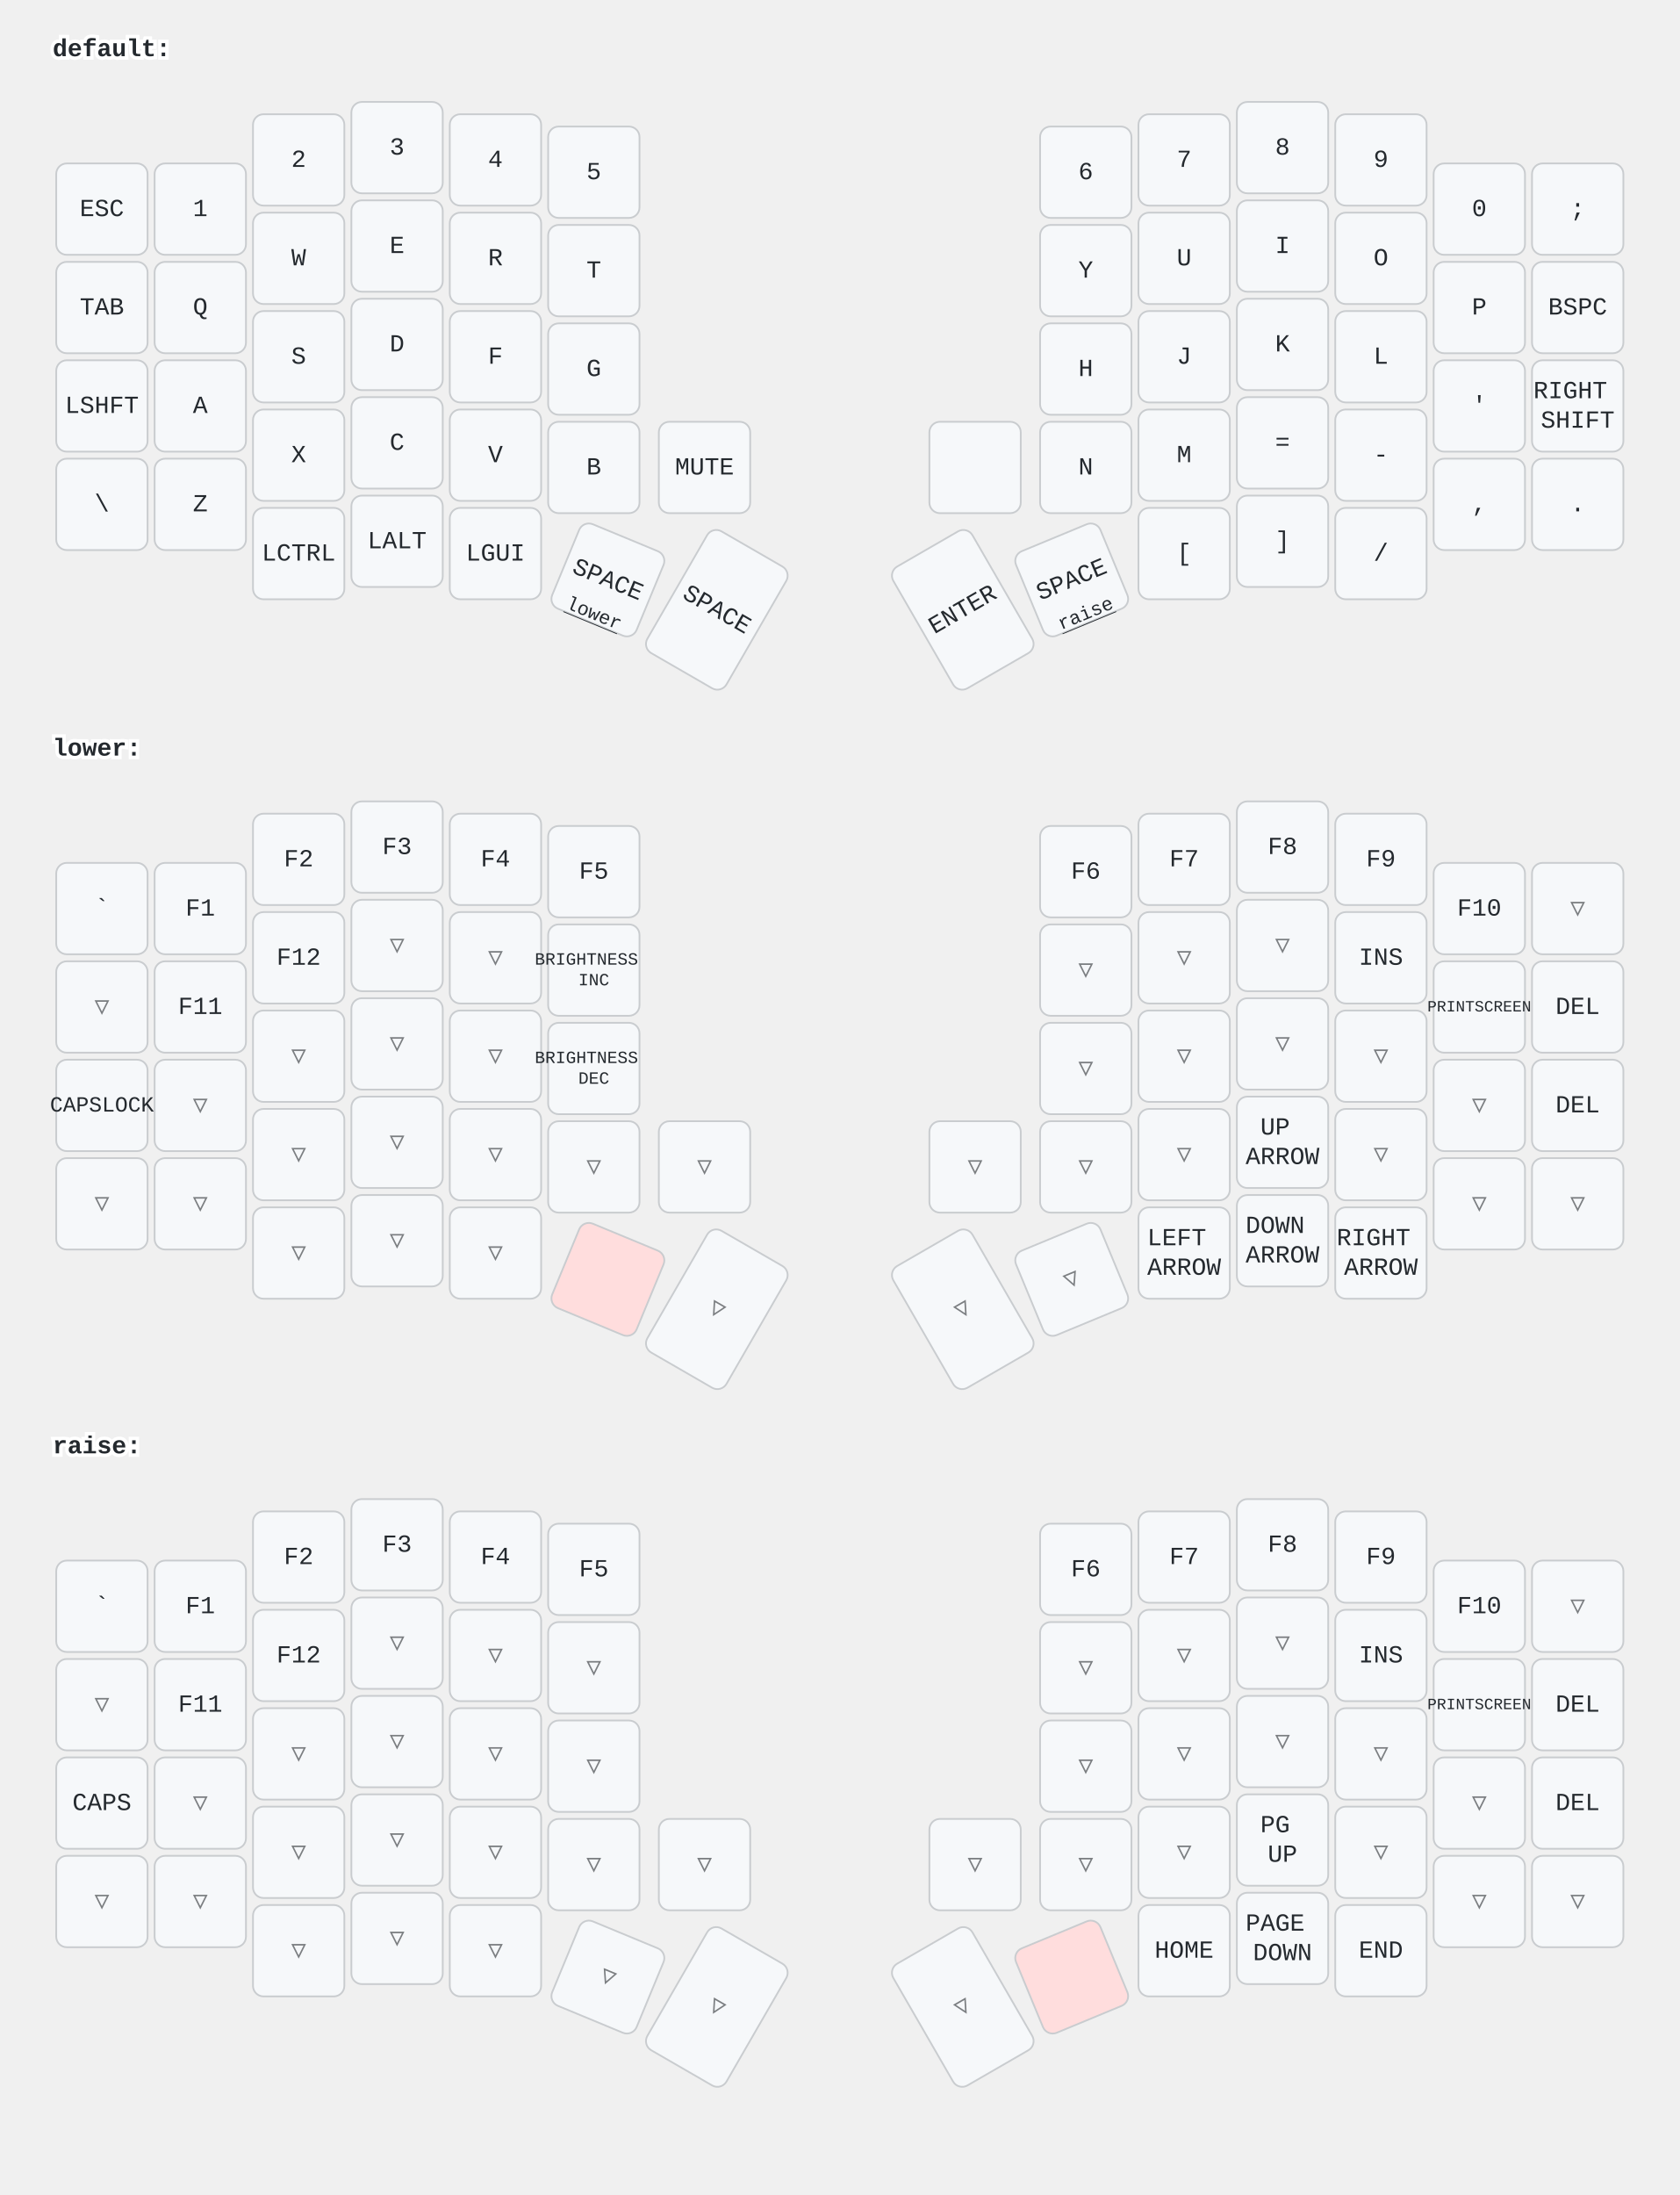
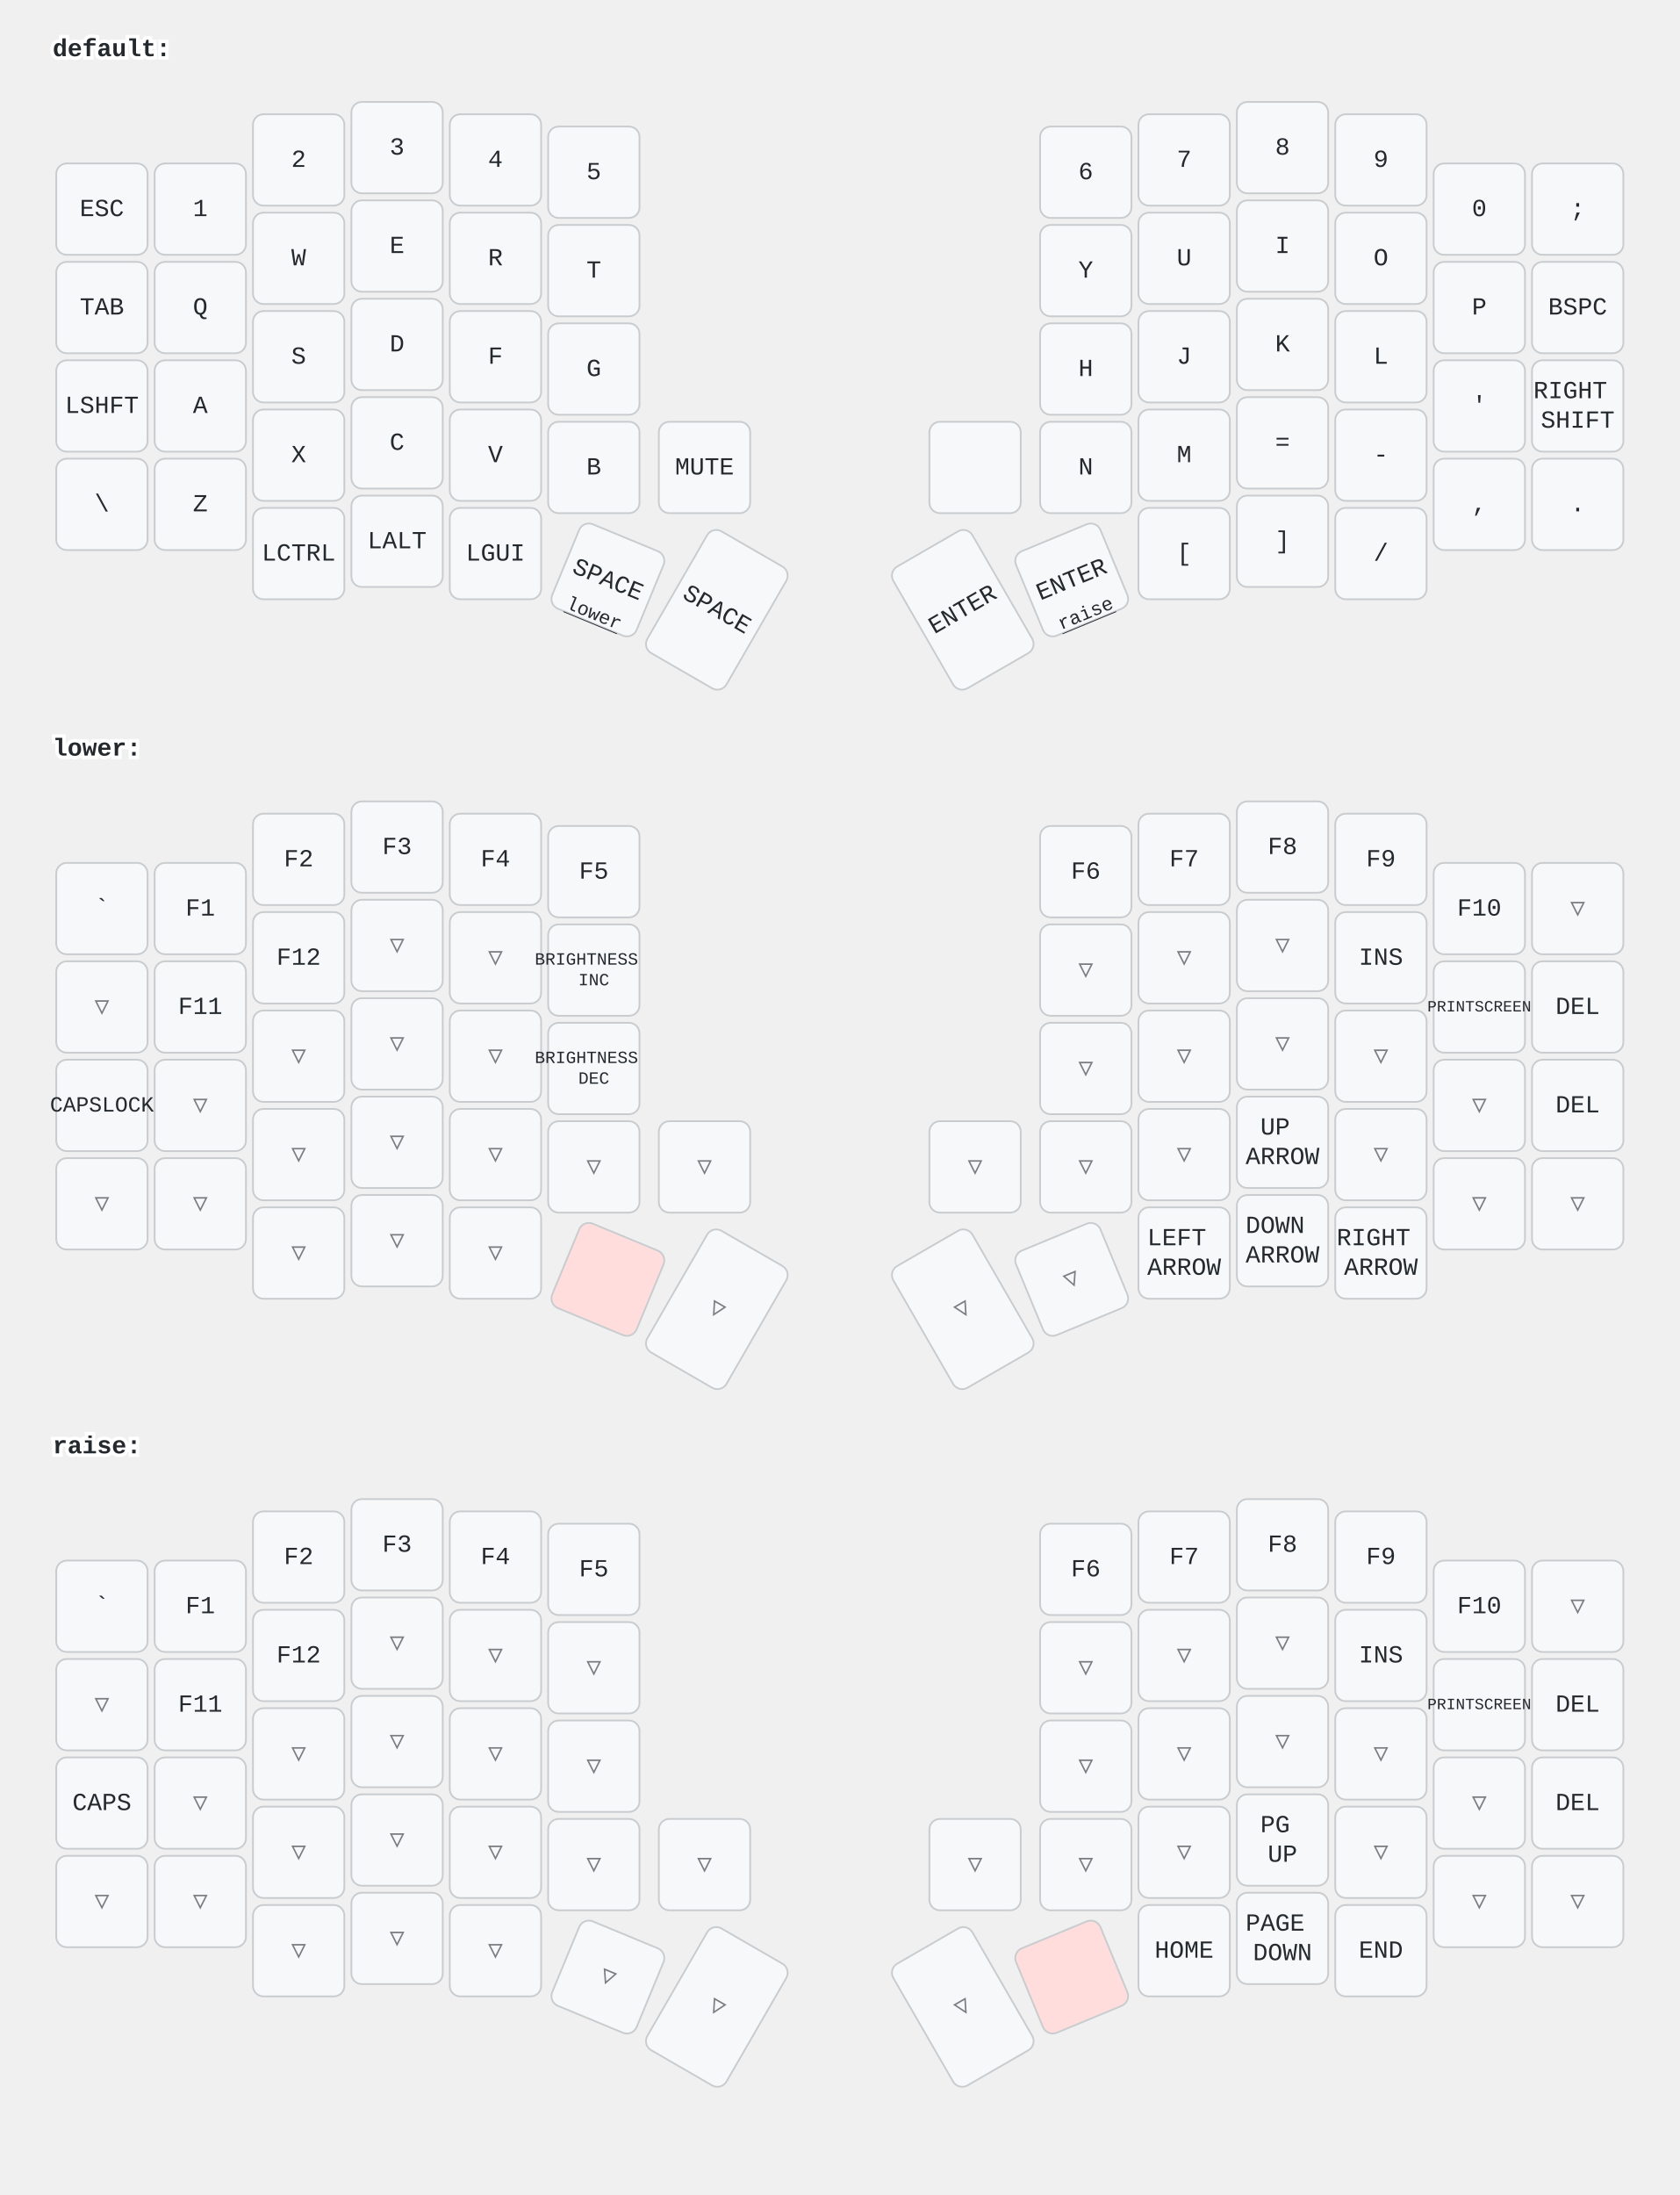
<svg xmlns="http://www.w3.org/2000/svg" width="956" height="1249" viewBox="0 0 956 1249" class="keymap">
  <style>/* inherit to force styles through use tags */
svg path {
    fill: inherit;
}

/* font and background color specifications */
svg.keymap {
    font-family: SFMono-Regular,Consolas,Liberation Mono,Menlo,monospace;
    font-size: 14px;
    font-kerning: normal;
    text-rendering: optimizeLegibility;
    fill: #24292e;
}

/* default key styling */
rect.key {
    fill: #f6f8fa;
}

rect.key, rect.combo {
    stroke: #c9cccf;
    stroke-width: 1;
}

/* default key side styling, only used is draw_key_sides is set */
rect.side {
    filter: brightness(90%);
}

/* color accent for combo boxes */
rect.combo, rect.combo-separate {
    fill: #cdf;
}

/* color accent for held keys */
rect.held, rect.combo.held {
    fill: #fdd;
}

/* color accent for ghost (optional) keys */
rect.ghost, rect.combo.ghost {
    stroke-dasharray: 4, 4;
    stroke-width: 2;
}

text {
    text-anchor: middle;
    dominant-baseline: middle;
}

/* styling for layer labels */
text.label {
    font-weight: bold;
    text-anchor: start;
    stroke: white;
    stroke-width: 4;
    paint-order: stroke;
}

/* styling for optional footer */
text.footer {
    text-anchor: end;
    dominant-baseline: auto;
    stroke: white;
    stroke-width: 4;
    paint-order: stroke;
}

/* styling for combo tap, and key non-tap label text */
text.combo, text.hold, text.shifted, text.left, text.right {
    font-size: 11px;
}

text.hold {
    text-anchor: middle;
    dominant-baseline: auto;
}

text.shifted {
    text-anchor: middle;
    dominant-baseline: hanging;
}

text.left {
    text-anchor: start;
}

text.right {
    text-anchor: end;
}

text.layer-activator {
    text-decoration: underline;
}

/* styling for hold/shifted label text in combo box */
text.combo.hold, text.combo.shifted, text.combo.left, text.combo.right {
    font-size: 8px;
}

/* lighter symbol for transparent keys */
text.trans {
    fill: #7b7e81;
}

/* styling for combo dendrons */
path.combo {
    stroke-width: 1;
    stroke: gray;
    fill: none;
}

/* Start Tabler Icons Cleanup */
/* cannot use height/width with glyphs */
.icon-tabler &gt; path {
    fill: inherit;
    stroke: inherit;
    stroke-width: 2;
}
/* hide tabler's default box */
.icon-tabler &gt; path[stroke="none"][fill="none"] {
    visibility: hidden;
}
/* End Tabler Icons Cleanup */
</style>
  <g transform="translate(30, 0)" class="layer-default">
    <text x="0" y="28" class="label" id="default">default:</text>
    <g transform="translate(0, 56)">
      <g transform="translate(28, 63)" class="key keypos-0">
        <rect rx="6" ry="6" x="-26" y="-26" width="52" height="52" class="key" />
        <text x="0" y="0" class="key tap">ESC</text>
      </g>
      <g transform="translate(84, 63)" class="key keypos-1">
        <rect rx="6" ry="6" x="-26" y="-26" width="52" height="52" class="key" />
        <text x="0" y="0" class="key tap">1</text>
      </g>
      <g transform="translate(140, 35)" class="key keypos-2">
        <rect rx="6" ry="6" x="-26" y="-26" width="52" height="52" class="key" />
        <text x="0" y="0" class="key tap">2</text>
      </g>
      <g transform="translate(196, 28)" class="key keypos-3">
        <rect rx="6" ry="6" x="-26" y="-26" width="52" height="52" class="key" />
        <text x="0" y="0" class="key tap">3</text>
      </g>
      <g transform="translate(252, 35)" class="key keypos-4">
        <rect rx="6" ry="6" x="-26" y="-26" width="52" height="52" class="key" />
        <text x="0" y="0" class="key tap">4</text>
      </g>
      <g transform="translate(308, 42)" class="key keypos-5">
        <rect rx="6" ry="6" x="-26" y="-26" width="52" height="52" class="key" />
        <text x="0" y="0" class="key tap">5</text>
      </g>
      <g transform="translate(588, 42)" class="key keypos-6">
        <rect rx="6" ry="6" x="-26" y="-26" width="52" height="52" class="key" />
        <text x="0" y="0" class="key tap">6</text>
      </g>
      <g transform="translate(644, 35)" class="key keypos-7">
        <rect rx="6" ry="6" x="-26" y="-26" width="52" height="52" class="key" />
        <text x="0" y="0" class="key tap">7</text>
      </g>
      <g transform="translate(700, 28)" class="key keypos-8">
        <rect rx="6" ry="6" x="-26" y="-26" width="52" height="52" class="key" />
        <text x="0" y="0" class="key tap">8</text>
      </g>
      <g transform="translate(756, 35)" class="key keypos-9">
        <rect rx="6" ry="6" x="-26" y="-26" width="52" height="52" class="key" />
        <text x="0" y="0" class="key tap">9</text>
      </g>
      <g transform="translate(812, 63)" class="key keypos-10">
        <rect rx="6" ry="6" x="-26" y="-26" width="52" height="52" class="key" />
        <text x="0" y="0" class="key tap">0</text>
      </g>
      <g transform="translate(868, 63)" class="key keypos-11">
        <rect rx="6" ry="6" x="-26" y="-26" width="52" height="52" class="key" />
        <text x="0" y="0" class="key tap">;</text>
      </g>
      <g transform="translate(28, 119)" class="key keypos-12">
        <rect rx="6" ry="6" x="-26" y="-26" width="52" height="52" class="key" />
        <text x="0" y="0" class="key tap">TAB</text>
      </g>
      <g transform="translate(84, 119)" class="key keypos-13">
        <rect rx="6" ry="6" x="-26" y="-26" width="52" height="52" class="key" />
        <text x="0" y="0" class="key tap">Q</text>
      </g>
      <g transform="translate(140, 91)" class="key keypos-14">
        <rect rx="6" ry="6" x="-26" y="-26" width="52" height="52" class="key" />
        <text x="0" y="0" class="key tap">W</text>
      </g>
      <g transform="translate(196, 84)" class="key keypos-15">
        <rect rx="6" ry="6" x="-26" y="-26" width="52" height="52" class="key" />
        <text x="0" y="0" class="key tap">E</text>
      </g>
      <g transform="translate(252, 91)" class="key keypos-16">
        <rect rx="6" ry="6" x="-26" y="-26" width="52" height="52" class="key" />
        <text x="0" y="0" class="key tap">R</text>
      </g>
      <g transform="translate(308, 98)" class="key keypos-17">
        <rect rx="6" ry="6" x="-26" y="-26" width="52" height="52" class="key" />
        <text x="0" y="0" class="key tap">T</text>
      </g>
      <g transform="translate(588, 98)" class="key keypos-18">
        <rect rx="6" ry="6" x="-26" y="-26" width="52" height="52" class="key" />
        <text x="0" y="0" class="key tap">Y</text>
      </g>
      <g transform="translate(644, 91)" class="key keypos-19">
        <rect rx="6" ry="6" x="-26" y="-26" width="52" height="52" class="key" />
        <text x="0" y="0" class="key tap">U</text>
      </g>
      <g transform="translate(700, 84)" class="key keypos-20">
        <rect rx="6" ry="6" x="-26" y="-26" width="52" height="52" class="key" />
        <text x="0" y="0" class="key tap">I</text>
      </g>
      <g transform="translate(756, 91)" class="key keypos-21">
        <rect rx="6" ry="6" x="-26" y="-26" width="52" height="52" class="key" />
        <text x="0" y="0" class="key tap">O</text>
      </g>
      <g transform="translate(812, 119)" class="key keypos-22">
        <rect rx="6" ry="6" x="-26" y="-26" width="52" height="52" class="key" />
        <text x="0" y="0" class="key tap">P</text>
      </g>
      <g transform="translate(868, 119)" class="key keypos-23">
        <rect rx="6" ry="6" x="-26" y="-26" width="52" height="52" class="key" />
        <text x="0" y="0" class="key tap">BSPC</text>
      </g>
      <g transform="translate(28, 175)" class="key keypos-24">
        <rect rx="6" ry="6" x="-26" y="-26" width="52" height="52" class="key" />
        <text x="0" y="0" class="key tap">LSHFT</text>
      </g>
      <g transform="translate(84, 175)" class="key keypos-25">
        <rect rx="6" ry="6" x="-26" y="-26" width="52" height="52" class="key" />
        <text x="0" y="0" class="key tap">A</text>
      </g>
      <g transform="translate(140, 147)" class="key keypos-26">
        <rect rx="6" ry="6" x="-26" y="-26" width="52" height="52" class="key" />
        <text x="0" y="0" class="key tap">S</text>
      </g>
      <g transform="translate(196, 140)" class="key keypos-27">
        <rect rx="6" ry="6" x="-26" y="-26" width="52" height="52" class="key" />
        <text x="0" y="0" class="key tap">D</text>
      </g>
      <g transform="translate(252, 147)" class="key keypos-28">
        <rect rx="6" ry="6" x="-26" y="-26" width="52" height="52" class="key" />
        <text x="0" y="0" class="key tap">F</text>
      </g>
      <g transform="translate(308, 154)" class="key keypos-29">
        <rect rx="6" ry="6" x="-26" y="-26" width="52" height="52" class="key" />
        <text x="0" y="0" class="key tap">G</text>
      </g>
      <g transform="translate(588, 154)" class="key keypos-30">
        <rect rx="6" ry="6" x="-26" y="-26" width="52" height="52" class="key" />
        <text x="0" y="0" class="key tap">H</text>
      </g>
      <g transform="translate(644, 147)" class="key keypos-31">
        <rect rx="6" ry="6" x="-26" y="-26" width="52" height="52" class="key" />
        <text x="0" y="0" class="key tap">J</text>
      </g>
      <g transform="translate(700, 140)" class="key keypos-32">
        <rect rx="6" ry="6" x="-26" y="-26" width="52" height="52" class="key" />
        <text x="0" y="0" class="key tap">K</text>
      </g>
      <g transform="translate(756, 147)" class="key keypos-33">
        <rect rx="6" ry="6" x="-26" y="-26" width="52" height="52" class="key" />
        <text x="0" y="0" class="key tap">L</text>
      </g>
      <g transform="translate(812, 175)" class="key keypos-34">
        <rect rx="6" ry="6" x="-26" y="-26" width="52" height="52" class="key" />
        <text x="0" y="0" class="key tap">'</text>
      </g>
      <g transform="translate(868, 175)" class="key keypos-35">
        <rect rx="6" ry="6" x="-26" y="-26" width="52" height="52" class="key" />
        <text x="0" y="0" class="key tap">
          <tspan x="0" dy="-0.6em">RIGHT</tspan>
          <tspan x="0" dy="1.2em">SHIFT</tspan>
        </text>
      </g>
      <g transform="translate(28, 231)" class="key keypos-36">
        <rect rx="6" ry="6" x="-26" y="-26" width="52" height="52" class="key" />
        <text x="0" y="0" class="key tap">\</text>
      </g>
      <g transform="translate(84, 231)" class="key keypos-37">
        <rect rx="6" ry="6" x="-26" y="-26" width="52" height="52" class="key" />
        <text x="0" y="0" class="key tap">Z</text>
      </g>
      <g transform="translate(140, 203)" class="key keypos-38">
        <rect rx="6" ry="6" x="-26" y="-26" width="52" height="52" class="key" />
        <text x="0" y="0" class="key tap">X</text>
      </g>
      <g transform="translate(196, 196)" class="key keypos-39">
        <rect rx="6" ry="6" x="-26" y="-26" width="52" height="52" class="key" />
        <text x="0" y="0" class="key tap">C</text>
      </g>
      <g transform="translate(252, 203)" class="key keypos-40">
        <rect rx="6" ry="6" x="-26" y="-26" width="52" height="52" class="key" />
        <text x="0" y="0" class="key tap">V</text>
      </g>
      <g transform="translate(308, 210)" class="key keypos-41">
        <rect rx="6" ry="6" x="-26" y="-26" width="52" height="52" class="key" />
        <text x="0" y="0" class="key tap">B</text>
      </g>
      <g transform="translate(371, 210)" class="key keypos-42">
        <rect rx="6" ry="6" x="-26" y="-26" width="52" height="52" class="key" />
        <text x="0" y="0" class="key tap">MUTE</text>
      </g>
      <g transform="translate(525, 210)" class="key keypos-43">
        <rect rx="6" ry="6" x="-26" y="-26" width="52" height="52" class="key" />
      </g>
      <g transform="translate(588, 210)" class="key keypos-44">
        <rect rx="6" ry="6" x="-26" y="-26" width="52" height="52" class="key" />
        <text x="0" y="0" class="key tap">N</text>
      </g>
      <g transform="translate(644, 203)" class="key keypos-45">
        <rect rx="6" ry="6" x="-26" y="-26" width="52" height="52" class="key" />
        <text x="0" y="0" class="key tap">M</text>
      </g>
      <g transform="translate(700, 196)" class="key keypos-46">
        <rect rx="6" ry="6" x="-26" y="-26" width="52" height="52" class="key" />
        <text x="0" y="0" class="key tap">=</text>
      </g>
      <g transform="translate(756, 203)" class="key keypos-47">
        <rect rx="6" ry="6" x="-26" y="-26" width="52" height="52" class="key" />
        <text x="0" y="0" class="key tap">-</text>
      </g>
      <g transform="translate(812, 231)" class="key keypos-48">
        <rect rx="6" ry="6" x="-26" y="-26" width="52" height="52" class="key" />
        <text x="0" y="0" class="key tap">,</text>
      </g>
      <g transform="translate(868, 231)" class="key keypos-49">
        <rect rx="6" ry="6" x="-26" y="-26" width="52" height="52" class="key" />
        <text x="0" y="0" class="key tap">.</text>
      </g>
      <g transform="translate(140, 259)" class="key keypos-50">
        <rect rx="6" ry="6" x="-26" y="-26" width="52" height="52" class="key" />
        <text x="0" y="0" class="key tap">LCTRL</text>
      </g>
      <g transform="translate(196, 252)" class="key keypos-51">
        <rect rx="6" ry="6" x="-26" y="-26" width="52" height="52" class="key" />
        <text x="0" y="0" class="key tap">LALT</text>
      </g>
      <g transform="translate(252, 259)" class="key keypos-52">
        <rect rx="6" ry="6" x="-26" y="-26" width="52" height="52" class="key" />
        <text x="0" y="0" class="key tap">LGUI</text>
      </g>
      <g transform="translate(316, 274) rotate(22.5)" class="key keypos-53">
        <rect rx="6" ry="6" x="-26" y="-26" width="52" height="52" class="key" />
        <text x="0" y="0" class="key tap">SPACE</text>
        <a href="#lower">
          <text x="0" y="24" class="key hold layer-activator">lower</text>
        </a>
      </g>
      <g transform="translate(378, 291) rotate(30.0)" class="key keypos-54">
        <rect rx="6" ry="6" x="-26" y="-40" width="52" height="80" class="key" />
        <text x="0" y="0" class="key tap">SPACE</text>
      </g>
      <g transform="translate(518, 291) rotate(-30.0)" class="key keypos-55">
        <rect rx="6" ry="6" x="-26" y="-40" width="52" height="80" class="key" />
        <text x="0" y="0" class="key tap">ENTER</text>
      </g>
      <g transform="translate(580, 274) rotate(-22.5)" class="key keypos-56">
        <rect rx="6" ry="6" x="-26" y="-26" width="52" height="52" class="key" />
-         <text x="0" y="0" class="key tap">SPACE</text>
+         <text x="0" y="0" class="key tap">ENTER</text>
        <a href="#raise">
          <text x="0" y="24" class="key hold layer-activator">raise</text>
        </a>
      </g>
      <g transform="translate(644, 259)" class="key keypos-57">
        <rect rx="6" ry="6" x="-26" y="-26" width="52" height="52" class="key" />
        <text x="0" y="0" class="key tap">[</text>
      </g>
      <g transform="translate(700, 252)" class="key keypos-58">
        <rect rx="6" ry="6" x="-26" y="-26" width="52" height="52" class="key" />
        <text x="0" y="0" class="key tap">]</text>
      </g>
      <g transform="translate(756, 259)" class="key keypos-59">
        <rect rx="6" ry="6" x="-26" y="-26" width="52" height="52" class="key" />
        <text x="0" y="0" class="key tap">/</text>
      </g>
    </g>
  </g>
  <g transform="translate(30, 398)" class="layer-lower">
    <text x="0" y="28" class="label" id="lower">lower:</text>
    <g transform="translate(0, 56)">
      <g transform="translate(28, 63)" class="key keypos-0">
        <rect rx="6" ry="6" x="-26" y="-26" width="52" height="52" class="key" />
        <text x="0" y="0" class="key tap">`</text>
      </g>
      <g transform="translate(84, 63)" class="key keypos-1">
        <rect rx="6" ry="6" x="-26" y="-26" width="52" height="52" class="key" />
        <text x="0" y="0" class="key tap">F1</text>
      </g>
      <g transform="translate(140, 35)" class="key keypos-2">
        <rect rx="6" ry="6" x="-26" y="-26" width="52" height="52" class="key" />
        <text x="0" y="0" class="key tap">F2</text>
      </g>
      <g transform="translate(196, 28)" class="key keypos-3">
        <rect rx="6" ry="6" x="-26" y="-26" width="52" height="52" class="key" />
        <text x="0" y="0" class="key tap">F3</text>
      </g>
      <g transform="translate(252, 35)" class="key keypos-4">
        <rect rx="6" ry="6" x="-26" y="-26" width="52" height="52" class="key" />
        <text x="0" y="0" class="key tap">F4</text>
      </g>
      <g transform="translate(308, 42)" class="key keypos-5">
        <rect rx="6" ry="6" x="-26" y="-26" width="52" height="52" class="key" />
        <text x="0" y="0" class="key tap">F5</text>
      </g>
      <g transform="translate(588, 42)" class="key keypos-6">
        <rect rx="6" ry="6" x="-26" y="-26" width="52" height="52" class="key" />
        <text x="0" y="0" class="key tap">F6</text>
      </g>
      <g transform="translate(644, 35)" class="key keypos-7">
        <rect rx="6" ry="6" x="-26" y="-26" width="52" height="52" class="key" />
        <text x="0" y="0" class="key tap">F7</text>
      </g>
      <g transform="translate(700, 28)" class="key keypos-8">
        <rect rx="6" ry="6" x="-26" y="-26" width="52" height="52" class="key" />
        <text x="0" y="0" class="key tap">F8</text>
      </g>
      <g transform="translate(756, 35)" class="key keypos-9">
        <rect rx="6" ry="6" x="-26" y="-26" width="52" height="52" class="key" />
        <text x="0" y="0" class="key tap">F9</text>
      </g>
      <g transform="translate(812, 63)" class="key keypos-10">
        <rect rx="6" ry="6" x="-26" y="-26" width="52" height="52" class="key" />
        <text x="0" y="0" class="key tap">F10</text>
      </g>
      <g transform="translate(868, 63)" class="key trans keypos-11">
        <rect rx="6" ry="6" x="-26" y="-26" width="52" height="52" class="key trans" />
        <text x="0" y="0" class="key trans tap">▽</text>
      </g>
      <g transform="translate(28, 119)" class="key trans keypos-12">
        <rect rx="6" ry="6" x="-26" y="-26" width="52" height="52" class="key trans" />
        <text x="0" y="0" class="key trans tap">▽</text>
      </g>
      <g transform="translate(84, 119)" class="key keypos-13">
        <rect rx="6" ry="6" x="-26" y="-26" width="52" height="52" class="key" />
        <text x="0" y="0" class="key tap">F11</text>
      </g>
      <g transform="translate(140, 91)" class="key keypos-14">
        <rect rx="6" ry="6" x="-26" y="-26" width="52" height="52" class="key" />
        <text x="0" y="0" class="key tap">F12</text>
      </g>
      <g transform="translate(196, 84)" class="key trans keypos-15">
        <rect rx="6" ry="6" x="-26" y="-26" width="52" height="52" class="key trans" />
        <text x="0" y="0" class="key trans tap">▽</text>
      </g>
      <g transform="translate(252, 91)" class="key trans keypos-16">
        <rect rx="6" ry="6" x="-26" y="-26" width="52" height="52" class="key trans" />
        <text x="0" y="0" class="key trans tap">▽</text>
      </g>
      <g transform="translate(308, 98)" class="key keypos-17">
        <rect rx="6" ry="6" x="-26" y="-26" width="52" height="52" class="key" />
        <text x="0" y="0" class="key tap">
          <tspan x="0" dy="-0.6em" style="font-size: 70%">BRIGHTNESS</tspan>
          <tspan x="0" dy="1.2em" style="font-size: 70%">INC</tspan>
        </text>
      </g>
      <g transform="translate(588, 98)" class="key trans keypos-18">
        <rect rx="6" ry="6" x="-26" y="-26" width="52" height="52" class="key trans" />
        <text x="0" y="0" class="key trans tap">▽</text>
      </g>
      <g transform="translate(644, 91)" class="key trans keypos-19">
        <rect rx="6" ry="6" x="-26" y="-26" width="52" height="52" class="key trans" />
        <text x="0" y="0" class="key trans tap">▽</text>
      </g>
      <g transform="translate(700, 84)" class="key trans keypos-20">
        <rect rx="6" ry="6" x="-26" y="-26" width="52" height="52" class="key trans" />
        <text x="0" y="0" class="key trans tap">▽</text>
      </g>
      <g transform="translate(756, 91)" class="key keypos-21">
        <rect rx="6" ry="6" x="-26" y="-26" width="52" height="52" class="key" />
        <text x="0" y="0" class="key tap">INS</text>
      </g>
      <g transform="translate(812, 119)" class="key keypos-22">
        <rect rx="6" ry="6" x="-26" y="-26" width="52" height="52" class="key" />
        <text x="0" y="0" class="key tap">
          <tspan style="font-size: 64%">PRINTSCREEN</tspan>
        </text>
      </g>
      <g transform="translate(868, 119)" class="key keypos-23">
        <rect rx="6" ry="6" x="-26" y="-26" width="52" height="52" class="key" />
        <text x="0" y="0" class="key tap">DEL</text>
      </g>
      <g transform="translate(28, 175)" class="key keypos-24">
        <rect rx="6" ry="6" x="-26" y="-26" width="52" height="52" class="key" />
        <text x="0" y="0" class="key tap">
          <tspan style="font-size: 88%">CAPSLOCK</tspan>
        </text>
      </g>
      <g transform="translate(84, 175)" class="key trans keypos-25">
        <rect rx="6" ry="6" x="-26" y="-26" width="52" height="52" class="key trans" />
        <text x="0" y="0" class="key trans tap">▽</text>
      </g>
      <g transform="translate(140, 147)" class="key trans keypos-26">
        <rect rx="6" ry="6" x="-26" y="-26" width="52" height="52" class="key trans" />
        <text x="0" y="0" class="key trans tap">▽</text>
      </g>
      <g transform="translate(196, 140)" class="key trans keypos-27">
        <rect rx="6" ry="6" x="-26" y="-26" width="52" height="52" class="key trans" />
        <text x="0" y="0" class="key trans tap">▽</text>
      </g>
      <g transform="translate(252, 147)" class="key trans keypos-28">
        <rect rx="6" ry="6" x="-26" y="-26" width="52" height="52" class="key trans" />
        <text x="0" y="0" class="key trans tap">▽</text>
      </g>
      <g transform="translate(308, 154)" class="key keypos-29">
        <rect rx="6" ry="6" x="-26" y="-26" width="52" height="52" class="key" />
        <text x="0" y="0" class="key tap">
          <tspan x="0" dy="-0.6em" style="font-size: 70%">BRIGHTNESS</tspan>
          <tspan x="0" dy="1.2em" style="font-size: 70%">DEC</tspan>
        </text>
      </g>
      <g transform="translate(588, 154)" class="key trans keypos-30">
        <rect rx="6" ry="6" x="-26" y="-26" width="52" height="52" class="key trans" />
        <text x="0" y="0" class="key trans tap">▽</text>
      </g>
      <g transform="translate(644, 147)" class="key trans keypos-31">
        <rect rx="6" ry="6" x="-26" y="-26" width="52" height="52" class="key trans" />
        <text x="0" y="0" class="key trans tap">▽</text>
      </g>
      <g transform="translate(700, 140)" class="key trans keypos-32">
        <rect rx="6" ry="6" x="-26" y="-26" width="52" height="52" class="key trans" />
        <text x="0" y="0" class="key trans tap">▽</text>
      </g>
      <g transform="translate(756, 147)" class="key trans keypos-33">
        <rect rx="6" ry="6" x="-26" y="-26" width="52" height="52" class="key trans" />
        <text x="0" y="0" class="key trans tap">▽</text>
      </g>
      <g transform="translate(812, 175)" class="key trans keypos-34">
        <rect rx="6" ry="6" x="-26" y="-26" width="52" height="52" class="key trans" />
        <text x="0" y="0" class="key trans tap">▽</text>
      </g>
      <g transform="translate(868, 175)" class="key keypos-35">
        <rect rx="6" ry="6" x="-26" y="-26" width="52" height="52" class="key" />
        <text x="0" y="0" class="key tap">DEL</text>
      </g>
      <g transform="translate(28, 231)" class="key trans keypos-36">
        <rect rx="6" ry="6" x="-26" y="-26" width="52" height="52" class="key trans" />
        <text x="0" y="0" class="key trans tap">▽</text>
      </g>
      <g transform="translate(84, 231)" class="key trans keypos-37">
        <rect rx="6" ry="6" x="-26" y="-26" width="52" height="52" class="key trans" />
        <text x="0" y="0" class="key trans tap">▽</text>
      </g>
      <g transform="translate(140, 203)" class="key trans keypos-38">
        <rect rx="6" ry="6" x="-26" y="-26" width="52" height="52" class="key trans" />
        <text x="0" y="0" class="key trans tap">▽</text>
      </g>
      <g transform="translate(196, 196)" class="key trans keypos-39">
        <rect rx="6" ry="6" x="-26" y="-26" width="52" height="52" class="key trans" />
        <text x="0" y="0" class="key trans tap">▽</text>
      </g>
      <g transform="translate(252, 203)" class="key trans keypos-40">
        <rect rx="6" ry="6" x="-26" y="-26" width="52" height="52" class="key trans" />
        <text x="0" y="0" class="key trans tap">▽</text>
      </g>
      <g transform="translate(308, 210)" class="key trans keypos-41">
        <rect rx="6" ry="6" x="-26" y="-26" width="52" height="52" class="key trans" />
        <text x="0" y="0" class="key trans tap">▽</text>
      </g>
      <g transform="translate(371, 210)" class="key trans keypos-42">
        <rect rx="6" ry="6" x="-26" y="-26" width="52" height="52" class="key trans" />
        <text x="0" y="0" class="key trans tap">▽</text>
      </g>
      <g transform="translate(525, 210)" class="key trans keypos-43">
        <rect rx="6" ry="6" x="-26" y="-26" width="52" height="52" class="key trans" />
        <text x="0" y="0" class="key trans tap">▽</text>
      </g>
      <g transform="translate(588, 210)" class="key trans keypos-44">
        <rect rx="6" ry="6" x="-26" y="-26" width="52" height="52" class="key trans" />
        <text x="0" y="0" class="key trans tap">▽</text>
      </g>
      <g transform="translate(644, 203)" class="key trans keypos-45">
        <rect rx="6" ry="6" x="-26" y="-26" width="52" height="52" class="key trans" />
        <text x="0" y="0" class="key trans tap">▽</text>
      </g>
      <g transform="translate(700, 196)" class="key keypos-46">
        <rect rx="6" ry="6" x="-26" y="-26" width="52" height="52" class="key" />
        <text x="0" y="0" class="key tap">
          <tspan x="0" dy="-0.6em">UP</tspan>
          <tspan x="0" dy="1.2em">ARROW</tspan>
        </text>
      </g>
      <g transform="translate(756, 203)" class="key trans keypos-47">
        <rect rx="6" ry="6" x="-26" y="-26" width="52" height="52" class="key trans" />
        <text x="0" y="0" class="key trans tap">▽</text>
      </g>
      <g transform="translate(812, 231)" class="key trans keypos-48">
        <rect rx="6" ry="6" x="-26" y="-26" width="52" height="52" class="key trans" />
        <text x="0" y="0" class="key trans tap">▽</text>
      </g>
      <g transform="translate(868, 231)" class="key trans keypos-49">
        <rect rx="6" ry="6" x="-26" y="-26" width="52" height="52" class="key trans" />
        <text x="0" y="0" class="key trans tap">▽</text>
      </g>
      <g transform="translate(140, 259)" class="key trans keypos-50">
        <rect rx="6" ry="6" x="-26" y="-26" width="52" height="52" class="key trans" />
        <text x="0" y="0" class="key trans tap">▽</text>
      </g>
      <g transform="translate(196, 252)" class="key trans keypos-51">
        <rect rx="6" ry="6" x="-26" y="-26" width="52" height="52" class="key trans" />
        <text x="0" y="0" class="key trans tap">▽</text>
      </g>
      <g transform="translate(252, 259)" class="key trans keypos-52">
        <rect rx="6" ry="6" x="-26" y="-26" width="52" height="52" class="key trans" />
        <text x="0" y="0" class="key trans tap">▽</text>
      </g>
      <g transform="translate(316, 274) rotate(22.5)" class="key held keypos-53">
        <rect rx="6" ry="6" x="-26" y="-26" width="52" height="52" class="key held" />
      </g>
      <g transform="translate(378, 291) rotate(30.0)" class="key trans keypos-54">
        <rect rx="6" ry="6" x="-26" y="-40" width="52" height="80" class="key trans" />
        <text x="0" y="0" class="key trans tap">▽</text>
      </g>
      <g transform="translate(518, 291) rotate(-30.0)" class="key trans keypos-55">
        <rect rx="6" ry="6" x="-26" y="-40" width="52" height="80" class="key trans" />
        <text x="0" y="0" class="key trans tap">▽</text>
      </g>
      <g transform="translate(580, 274) rotate(-22.5)" class="key trans keypos-56">
        <rect rx="6" ry="6" x="-26" y="-26" width="52" height="52" class="key trans" />
        <text x="0" y="0" class="key trans tap">▽</text>
      </g>
      <g transform="translate(644, 259)" class="key keypos-57">
        <rect rx="6" ry="6" x="-26" y="-26" width="52" height="52" class="key" />
        <text x="0" y="0" class="key tap">
          <tspan x="0" dy="-0.6em">LEFT</tspan>
          <tspan x="0" dy="1.2em">ARROW</tspan>
        </text>
      </g>
      <g transform="translate(700, 252)" class="key keypos-58">
        <rect rx="6" ry="6" x="-26" y="-26" width="52" height="52" class="key" />
        <text x="0" y="0" class="key tap">
          <tspan x="0" dy="-0.6em">DOWN</tspan>
          <tspan x="0" dy="1.2em">ARROW</tspan>
        </text>
      </g>
      <g transform="translate(756, 259)" class="key keypos-59">
        <rect rx="6" ry="6" x="-26" y="-26" width="52" height="52" class="key" />
        <text x="0" y="0" class="key tap">
          <tspan x="0" dy="-0.6em">RIGHT</tspan>
          <tspan x="0" dy="1.2em">ARROW</tspan>
        </text>
      </g>
    </g>
  </g>
  <g transform="translate(30, 795)" class="layer-raise">
    <text x="0" y="28" class="label" id="raise">raise:</text>
    <g transform="translate(0, 56)">
      <g transform="translate(28, 63)" class="key keypos-0">
        <rect rx="6" ry="6" x="-26" y="-26" width="52" height="52" class="key" />
        <text x="0" y="0" class="key tap">`</text>
      </g>
      <g transform="translate(84, 63)" class="key keypos-1">
        <rect rx="6" ry="6" x="-26" y="-26" width="52" height="52" class="key" />
        <text x="0" y="0" class="key tap">F1</text>
      </g>
      <g transform="translate(140, 35)" class="key keypos-2">
        <rect rx="6" ry="6" x="-26" y="-26" width="52" height="52" class="key" />
        <text x="0" y="0" class="key tap">F2</text>
      </g>
      <g transform="translate(196, 28)" class="key keypos-3">
        <rect rx="6" ry="6" x="-26" y="-26" width="52" height="52" class="key" />
        <text x="0" y="0" class="key tap">F3</text>
      </g>
      <g transform="translate(252, 35)" class="key keypos-4">
        <rect rx="6" ry="6" x="-26" y="-26" width="52" height="52" class="key" />
        <text x="0" y="0" class="key tap">F4</text>
      </g>
      <g transform="translate(308, 42)" class="key keypos-5">
        <rect rx="6" ry="6" x="-26" y="-26" width="52" height="52" class="key" />
        <text x="0" y="0" class="key tap">F5</text>
      </g>
      <g transform="translate(588, 42)" class="key keypos-6">
        <rect rx="6" ry="6" x="-26" y="-26" width="52" height="52" class="key" />
        <text x="0" y="0" class="key tap">F6</text>
      </g>
      <g transform="translate(644, 35)" class="key keypos-7">
        <rect rx="6" ry="6" x="-26" y="-26" width="52" height="52" class="key" />
        <text x="0" y="0" class="key tap">F7</text>
      </g>
      <g transform="translate(700, 28)" class="key keypos-8">
        <rect rx="6" ry="6" x="-26" y="-26" width="52" height="52" class="key" />
        <text x="0" y="0" class="key tap">F8</text>
      </g>
      <g transform="translate(756, 35)" class="key keypos-9">
        <rect rx="6" ry="6" x="-26" y="-26" width="52" height="52" class="key" />
        <text x="0" y="0" class="key tap">F9</text>
      </g>
      <g transform="translate(812, 63)" class="key keypos-10">
        <rect rx="6" ry="6" x="-26" y="-26" width="52" height="52" class="key" />
        <text x="0" y="0" class="key tap">F10</text>
      </g>
      <g transform="translate(868, 63)" class="key trans keypos-11">
        <rect rx="6" ry="6" x="-26" y="-26" width="52" height="52" class="key trans" />
        <text x="0" y="0" class="key trans tap">▽</text>
      </g>
      <g transform="translate(28, 119)" class="key trans keypos-12">
        <rect rx="6" ry="6" x="-26" y="-26" width="52" height="52" class="key trans" />
        <text x="0" y="0" class="key trans tap">▽</text>
      </g>
      <g transform="translate(84, 119)" class="key keypos-13">
        <rect rx="6" ry="6" x="-26" y="-26" width="52" height="52" class="key" />
        <text x="0" y="0" class="key tap">F11</text>
      </g>
      <g transform="translate(140, 91)" class="key keypos-14">
        <rect rx="6" ry="6" x="-26" y="-26" width="52" height="52" class="key" />
        <text x="0" y="0" class="key tap">F12</text>
      </g>
      <g transform="translate(196, 84)" class="key trans keypos-15">
        <rect rx="6" ry="6" x="-26" y="-26" width="52" height="52" class="key trans" />
        <text x="0" y="0" class="key trans tap">▽</text>
      </g>
      <g transform="translate(252, 91)" class="key trans keypos-16">
        <rect rx="6" ry="6" x="-26" y="-26" width="52" height="52" class="key trans" />
        <text x="0" y="0" class="key trans tap">▽</text>
      </g>
      <g transform="translate(308, 98)" class="key trans keypos-17">
        <rect rx="6" ry="6" x="-26" y="-26" width="52" height="52" class="key trans" />
        <text x="0" y="0" class="key trans tap">▽</text>
      </g>
      <g transform="translate(588, 98)" class="key trans keypos-18">
        <rect rx="6" ry="6" x="-26" y="-26" width="52" height="52" class="key trans" />
        <text x="0" y="0" class="key trans tap">▽</text>
      </g>
      <g transform="translate(644, 91)" class="key trans keypos-19">
        <rect rx="6" ry="6" x="-26" y="-26" width="52" height="52" class="key trans" />
        <text x="0" y="0" class="key trans tap">▽</text>
      </g>
      <g transform="translate(700, 84)" class="key trans keypos-20">
        <rect rx="6" ry="6" x="-26" y="-26" width="52" height="52" class="key trans" />
        <text x="0" y="0" class="key trans tap">▽</text>
      </g>
      <g transform="translate(756, 91)" class="key keypos-21">
        <rect rx="6" ry="6" x="-26" y="-26" width="52" height="52" class="key" />
        <text x="0" y="0" class="key tap">INS</text>
      </g>
      <g transform="translate(812, 119)" class="key keypos-22">
        <rect rx="6" ry="6" x="-26" y="-26" width="52" height="52" class="key" />
        <text x="0" y="0" class="key tap">
          <tspan style="font-size: 64%">PRINTSCREEN</tspan>
        </text>
      </g>
      <g transform="translate(868, 119)" class="key keypos-23">
        <rect rx="6" ry="6" x="-26" y="-26" width="52" height="52" class="key" />
        <text x="0" y="0" class="key tap">DEL</text>
      </g>
      <g transform="translate(28, 175)" class="key keypos-24">
        <rect rx="6" ry="6" x="-26" y="-26" width="52" height="52" class="key" />
        <text x="0" y="0" class="key tap">CAPS</text>
      </g>
      <g transform="translate(84, 175)" class="key trans keypos-25">
        <rect rx="6" ry="6" x="-26" y="-26" width="52" height="52" class="key trans" />
        <text x="0" y="0" class="key trans tap">▽</text>
      </g>
      <g transform="translate(140, 147)" class="key trans keypos-26">
        <rect rx="6" ry="6" x="-26" y="-26" width="52" height="52" class="key trans" />
        <text x="0" y="0" class="key trans tap">▽</text>
      </g>
      <g transform="translate(196, 140)" class="key trans keypos-27">
        <rect rx="6" ry="6" x="-26" y="-26" width="52" height="52" class="key trans" />
        <text x="0" y="0" class="key trans tap">▽</text>
      </g>
      <g transform="translate(252, 147)" class="key trans keypos-28">
        <rect rx="6" ry="6" x="-26" y="-26" width="52" height="52" class="key trans" />
        <text x="0" y="0" class="key trans tap">▽</text>
      </g>
      <g transform="translate(308, 154)" class="key trans keypos-29">
        <rect rx="6" ry="6" x="-26" y="-26" width="52" height="52" class="key trans" />
        <text x="0" y="0" class="key trans tap">▽</text>
      </g>
      <g transform="translate(588, 154)" class="key trans keypos-30">
        <rect rx="6" ry="6" x="-26" y="-26" width="52" height="52" class="key trans" />
        <text x="0" y="0" class="key trans tap">▽</text>
      </g>
      <g transform="translate(644, 147)" class="key trans keypos-31">
        <rect rx="6" ry="6" x="-26" y="-26" width="52" height="52" class="key trans" />
        <text x="0" y="0" class="key trans tap">▽</text>
      </g>
      <g transform="translate(700, 140)" class="key trans keypos-32">
        <rect rx="6" ry="6" x="-26" y="-26" width="52" height="52" class="key trans" />
        <text x="0" y="0" class="key trans tap">▽</text>
      </g>
      <g transform="translate(756, 147)" class="key trans keypos-33">
        <rect rx="6" ry="6" x="-26" y="-26" width="52" height="52" class="key trans" />
        <text x="0" y="0" class="key trans tap">▽</text>
      </g>
      <g transform="translate(812, 175)" class="key trans keypos-34">
        <rect rx="6" ry="6" x="-26" y="-26" width="52" height="52" class="key trans" />
        <text x="0" y="0" class="key trans tap">▽</text>
      </g>
      <g transform="translate(868, 175)" class="key keypos-35">
        <rect rx="6" ry="6" x="-26" y="-26" width="52" height="52" class="key" />
        <text x="0" y="0" class="key tap">DEL</text>
      </g>
      <g transform="translate(28, 231)" class="key trans keypos-36">
        <rect rx="6" ry="6" x="-26" y="-26" width="52" height="52" class="key trans" />
        <text x="0" y="0" class="key trans tap">▽</text>
      </g>
      <g transform="translate(84, 231)" class="key trans keypos-37">
        <rect rx="6" ry="6" x="-26" y="-26" width="52" height="52" class="key trans" />
        <text x="0" y="0" class="key trans tap">▽</text>
      </g>
      <g transform="translate(140, 203)" class="key trans keypos-38">
        <rect rx="6" ry="6" x="-26" y="-26" width="52" height="52" class="key trans" />
        <text x="0" y="0" class="key trans tap">▽</text>
      </g>
      <g transform="translate(196, 196)" class="key trans keypos-39">
        <rect rx="6" ry="6" x="-26" y="-26" width="52" height="52" class="key trans" />
        <text x="0" y="0" class="key trans tap">▽</text>
      </g>
      <g transform="translate(252, 203)" class="key trans keypos-40">
        <rect rx="6" ry="6" x="-26" y="-26" width="52" height="52" class="key trans" />
        <text x="0" y="0" class="key trans tap">▽</text>
      </g>
      <g transform="translate(308, 210)" class="key trans keypos-41">
        <rect rx="6" ry="6" x="-26" y="-26" width="52" height="52" class="key trans" />
        <text x="0" y="0" class="key trans tap">▽</text>
      </g>
      <g transform="translate(371, 210)" class="key trans keypos-42">
        <rect rx="6" ry="6" x="-26" y="-26" width="52" height="52" class="key trans" />
        <text x="0" y="0" class="key trans tap">▽</text>
      </g>
      <g transform="translate(525, 210)" class="key trans keypos-43">
        <rect rx="6" ry="6" x="-26" y="-26" width="52" height="52" class="key trans" />
        <text x="0" y="0" class="key trans tap">▽</text>
      </g>
      <g transform="translate(588, 210)" class="key trans keypos-44">
        <rect rx="6" ry="6" x="-26" y="-26" width="52" height="52" class="key trans" />
        <text x="0" y="0" class="key trans tap">▽</text>
      </g>
      <g transform="translate(644, 203)" class="key trans keypos-45">
        <rect rx="6" ry="6" x="-26" y="-26" width="52" height="52" class="key trans" />
        <text x="0" y="0" class="key trans tap">▽</text>
      </g>
      <g transform="translate(700, 196)" class="key keypos-46">
        <rect rx="6" ry="6" x="-26" y="-26" width="52" height="52" class="key" />
        <text x="0" y="0" class="key tap">
          <tspan x="0" dy="-0.6em">PG</tspan>
          <tspan x="0" dy="1.2em">UP</tspan>
        </text>
      </g>
      <g transform="translate(756, 203)" class="key trans keypos-47">
        <rect rx="6" ry="6" x="-26" y="-26" width="52" height="52" class="key trans" />
        <text x="0" y="0" class="key trans tap">▽</text>
      </g>
      <g transform="translate(812, 231)" class="key trans keypos-48">
        <rect rx="6" ry="6" x="-26" y="-26" width="52" height="52" class="key trans" />
        <text x="0" y="0" class="key trans tap">▽</text>
      </g>
      <g transform="translate(868, 231)" class="key trans keypos-49">
        <rect rx="6" ry="6" x="-26" y="-26" width="52" height="52" class="key trans" />
        <text x="0" y="0" class="key trans tap">▽</text>
      </g>
      <g transform="translate(140, 259)" class="key trans keypos-50">
        <rect rx="6" ry="6" x="-26" y="-26" width="52" height="52" class="key trans" />
        <text x="0" y="0" class="key trans tap">▽</text>
      </g>
      <g transform="translate(196, 252)" class="key trans keypos-51">
        <rect rx="6" ry="6" x="-26" y="-26" width="52" height="52" class="key trans" />
        <text x="0" y="0" class="key trans tap">▽</text>
      </g>
      <g transform="translate(252, 259)" class="key trans keypos-52">
        <rect rx="6" ry="6" x="-26" y="-26" width="52" height="52" class="key trans" />
        <text x="0" y="0" class="key trans tap">▽</text>
      </g>
      <g transform="translate(316, 274) rotate(22.5)" class="key trans keypos-53">
        <rect rx="6" ry="6" x="-26" y="-26" width="52" height="52" class="key trans" />
        <text x="0" y="0" class="key trans tap">▽</text>
      </g>
      <g transform="translate(378, 291) rotate(30.0)" class="key trans keypos-54">
        <rect rx="6" ry="6" x="-26" y="-40" width="52" height="80" class="key trans" />
        <text x="0" y="0" class="key trans tap">▽</text>
      </g>
      <g transform="translate(518, 291) rotate(-30.0)" class="key trans keypos-55">
        <rect rx="6" ry="6" x="-26" y="-40" width="52" height="80" class="key trans" />
        <text x="0" y="0" class="key trans tap">▽</text>
      </g>
      <g transform="translate(580, 274) rotate(-22.5)" class="key held keypos-56">
        <rect rx="6" ry="6" x="-26" y="-26" width="52" height="52" class="key held" />
      </g>
      <g transform="translate(644, 259)" class="key keypos-57">
        <rect rx="6" ry="6" x="-26" y="-26" width="52" height="52" class="key" />
        <text x="0" y="0" class="key tap">HOME</text>
      </g>
      <g transform="translate(700, 252)" class="key keypos-58">
        <rect rx="6" ry="6" x="-26" y="-26" width="52" height="52" class="key" />
        <text x="0" y="0" class="key tap">
          <tspan x="0" dy="-0.6em">PAGE</tspan>
          <tspan x="0" dy="1.2em">DOWN</tspan>
        </text>
      </g>
      <g transform="translate(756, 259)" class="key keypos-59">
        <rect rx="6" ry="6" x="-26" y="-26" width="52" height="52" class="key" />
        <text x="0" y="0" class="key tap">END</text>
      </g>
    </g>
  </g>
</svg>
